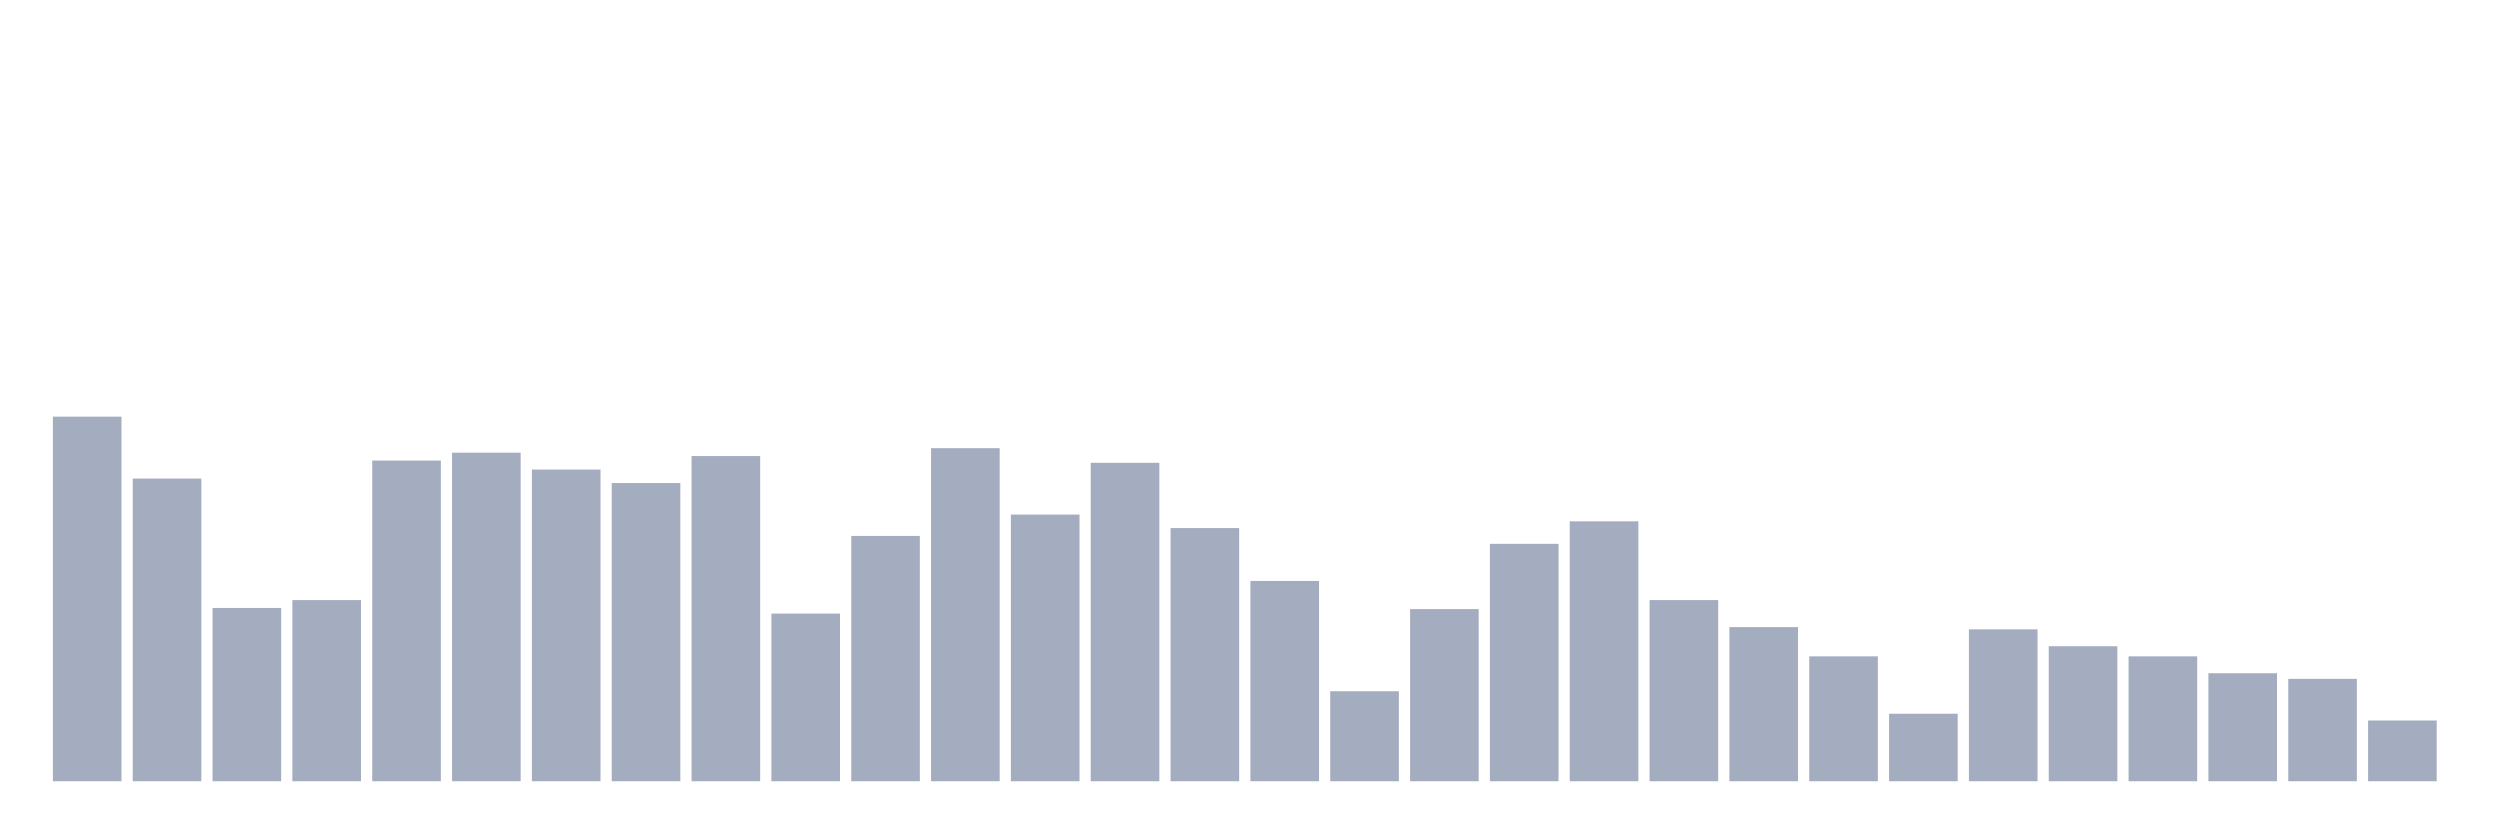
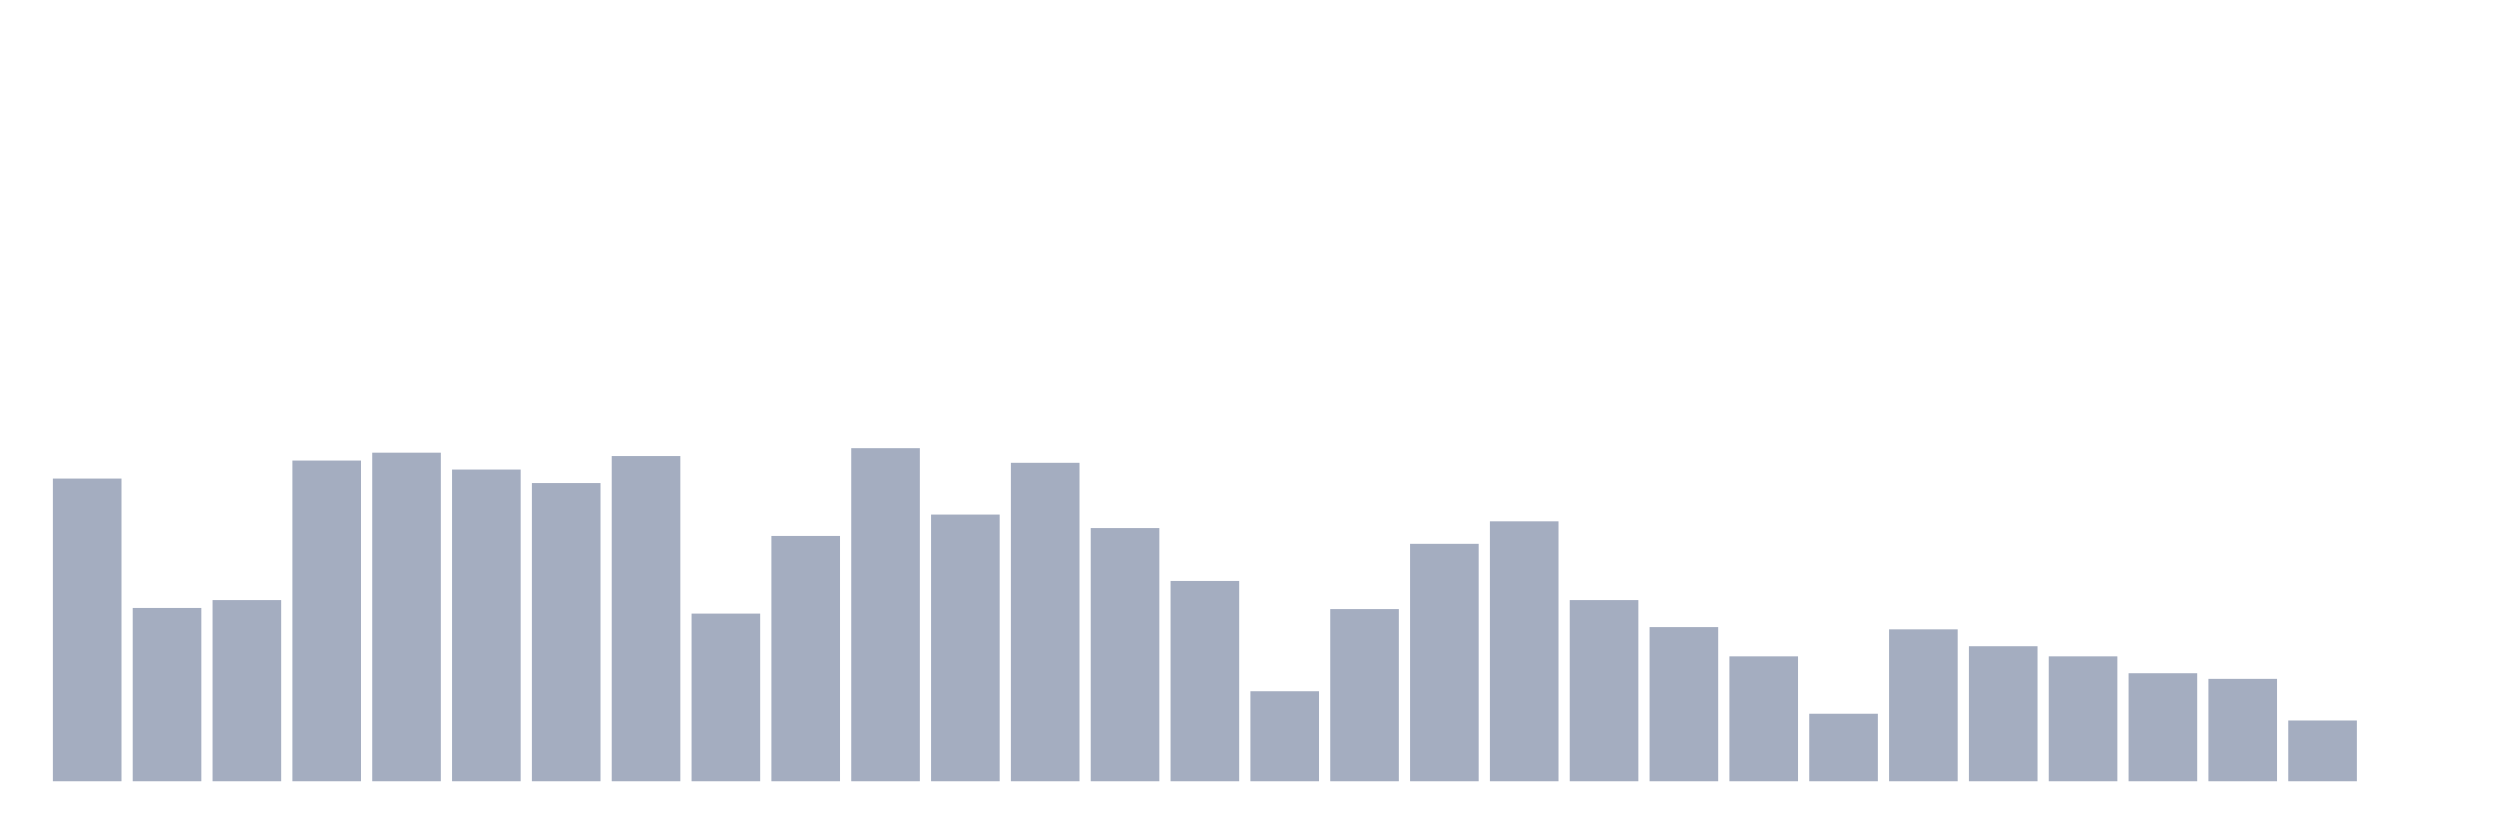
<svg xmlns="http://www.w3.org/2000/svg" viewBox="0 0 480 160">
  <g transform="translate(10,10)">
-     <rect class="bar" x="0.153" width="13.175" y="70" height="70" fill="rgb(164,173,192)" />
-     <rect class="bar" x="15.482" width="13.175" y="81.883" height="58.117" fill="rgb(164,173,192)" />
-     <rect class="bar" x="30.81" width="13.175" y="106.728" height="33.272" fill="rgb(164,173,192)" />
-     <rect class="bar" x="46.138" width="13.175" y="105.216" height="34.784" fill="rgb(164,173,192)" />
-     <rect class="bar" x="61.466" width="13.175" y="78.426" height="61.574" fill="rgb(164,173,192)" />
-     <rect class="bar" x="76.794" width="13.175" y="76.914" height="63.086" fill="rgb(164,173,192)" />
-     <rect class="bar" x="92.123" width="13.175" y="80.154" height="59.846" fill="rgb(164,173,192)" />
-     <rect class="bar" x="107.451" width="13.175" y="82.747" height="57.253" fill="rgb(164,173,192)" />
-     <rect class="bar" x="122.779" width="13.175" y="77.562" height="62.438" fill="rgb(164,173,192)" />
-     <rect class="bar" x="138.107" width="13.175" y="107.809" height="32.191" fill="rgb(164,173,192)" />
-     <rect class="bar" x="153.436" width="13.175" y="92.901" height="47.099" fill="rgb(164,173,192)" />
-     <rect class="bar" x="168.764" width="13.175" y="76.049" height="63.951" fill="rgb(164,173,192)" />
-     <rect class="bar" x="184.092" width="13.175" y="88.796" height="51.204" fill="rgb(164,173,192)" />
-     <rect class="bar" x="199.42" width="13.175" y="78.858" height="61.142" fill="rgb(164,173,192)" />
-     <rect class="bar" x="214.748" width="13.175" y="91.389" height="48.611" fill="rgb(164,173,192)" />
-     <rect class="bar" x="230.077" width="13.175" y="101.543" height="38.457" fill="rgb(164,173,192)" />
-     <rect class="bar" x="245.405" width="13.175" y="122.716" height="17.284" fill="rgb(164,173,192)" />
-     <rect class="bar" x="260.733" width="13.175" y="106.944" height="33.056" fill="rgb(164,173,192)" />
-     <rect class="bar" x="276.061" width="13.175" y="94.414" height="45.586" fill="rgb(164,173,192)" />
-     <rect class="bar" x="291.39" width="13.175" y="90.093" height="49.907" fill="rgb(164,173,192)" />
-     <rect class="bar" x="306.718" width="13.175" y="105.216" height="34.784" fill="rgb(164,173,192)" />
-     <rect class="bar" x="322.046" width="13.175" y="110.401" height="29.599" fill="rgb(164,173,192)" />
-     <rect class="bar" x="337.374" width="13.175" y="116.019" height="23.981" fill="rgb(164,173,192)" />
-     <rect class="bar" x="352.702" width="13.175" y="127.037" height="12.963" fill="rgb(164,173,192)" />
-     <rect class="bar" x="368.031" width="13.175" y="110.833" height="29.167" fill="rgb(164,173,192)" />
-     <rect class="bar" x="383.359" width="13.175" y="114.074" height="25.926" fill="rgb(164,173,192)" />
-     <rect class="bar" x="398.687" width="13.175" y="116.019" height="23.981" fill="rgb(164,173,192)" />
-     <rect class="bar" x="414.015" width="13.175" y="119.259" height="20.741" fill="rgb(164,173,192)" />
-     <rect class="bar" x="429.344" width="13.175" y="120.34" height="19.66" fill="rgb(164,173,192)" />
-     <rect class="bar" x="444.672" width="13.175" y="128.333" height="11.667" fill="rgb(164,173,192)" />
+     <rect class="bar" x="0.153" width="13.175" y="81.883" height="58.117" fill="rgb(164,173,192)" />
+     <rect class="bar" x="15.482" width="13.175" y="106.728" height="33.272" fill="rgb(164,173,192)" />
+     <rect class="bar" x="30.81" width="13.175" y="105.216" height="34.784" fill="rgb(164,173,192)" />
+     <rect class="bar" x="46.138" width="13.175" y="78.426" height="61.574" fill="rgb(164,173,192)" />
+     <rect class="bar" x="61.466" width="13.175" y="76.914" height="63.086" fill="rgb(164,173,192)" />
+     <rect class="bar" x="76.794" width="13.175" y="80.154" height="59.846" fill="rgb(164,173,192)" />
+     <rect class="bar" x="92.123" width="13.175" y="82.747" height="57.253" fill="rgb(164,173,192)" />
+     <rect class="bar" x="107.451" width="13.175" y="77.562" height="62.438" fill="rgb(164,173,192)" />
+     <rect class="bar" x="122.779" width="13.175" y="107.809" height="32.191" fill="rgb(164,173,192)" />
+     <rect class="bar" x="138.107" width="13.175" y="92.901" height="47.099" fill="rgb(164,173,192)" />
+     <rect class="bar" x="153.436" width="13.175" y="76.049" height="63.951" fill="rgb(164,173,192)" />
+     <rect class="bar" x="168.764" width="13.175" y="88.796" height="51.204" fill="rgb(164,173,192)" />
+     <rect class="bar" x="184.092" width="13.175" y="78.858" height="61.142" fill="rgb(164,173,192)" />
+     <rect class="bar" x="199.42" width="13.175" y="91.389" height="48.611" fill="rgb(164,173,192)" />
+     <rect class="bar" x="214.748" width="13.175" y="101.543" height="38.457" fill="rgb(164,173,192)" />
+     <rect class="bar" x="230.077" width="13.175" y="122.716" height="17.284" fill="rgb(164,173,192)" />
+     <rect class="bar" x="245.405" width="13.175" y="106.944" height="33.056" fill="rgb(164,173,192)" />
+     <rect class="bar" x="260.733" width="13.175" y="94.414" height="45.586" fill="rgb(164,173,192)" />
+     <rect class="bar" x="276.061" width="13.175" y="90.093" height="49.907" fill="rgb(164,173,192)" />
+     <rect class="bar" x="291.39" width="13.175" y="105.216" height="34.784" fill="rgb(164,173,192)" />
+     <rect class="bar" x="306.718" width="13.175" y="110.401" height="29.599" fill="rgb(164,173,192)" />
+     <rect class="bar" x="322.046" width="13.175" y="116.019" height="23.981" fill="rgb(164,173,192)" />
+     <rect class="bar" x="337.374" width="13.175" y="127.037" height="12.963" fill="rgb(164,173,192)" />
+     <rect class="bar" x="352.702" width="13.175" y="110.833" height="29.167" fill="rgb(164,173,192)" />
+     <rect class="bar" x="368.031" width="13.175" y="114.074" height="25.926" fill="rgb(164,173,192)" />
+     <rect class="bar" x="383.359" width="13.175" y="116.019" height="23.981" fill="rgb(164,173,192)" />
+     <rect class="bar" x="398.687" width="13.175" y="119.259" height="20.741" fill="rgb(164,173,192)" />
+     <rect class="bar" x="414.015" width="13.175" y="120.34" height="19.66" fill="rgb(164,173,192)" />
+     <rect class="bar" x="429.344" width="13.175" y="128.333" height="11.667" fill="rgb(164,173,192)" />
+     <rect class="bar" x="444.672" width="13.175" y="140" height="0" fill="rgb(164,173,192)" />
  </g>
</svg>
